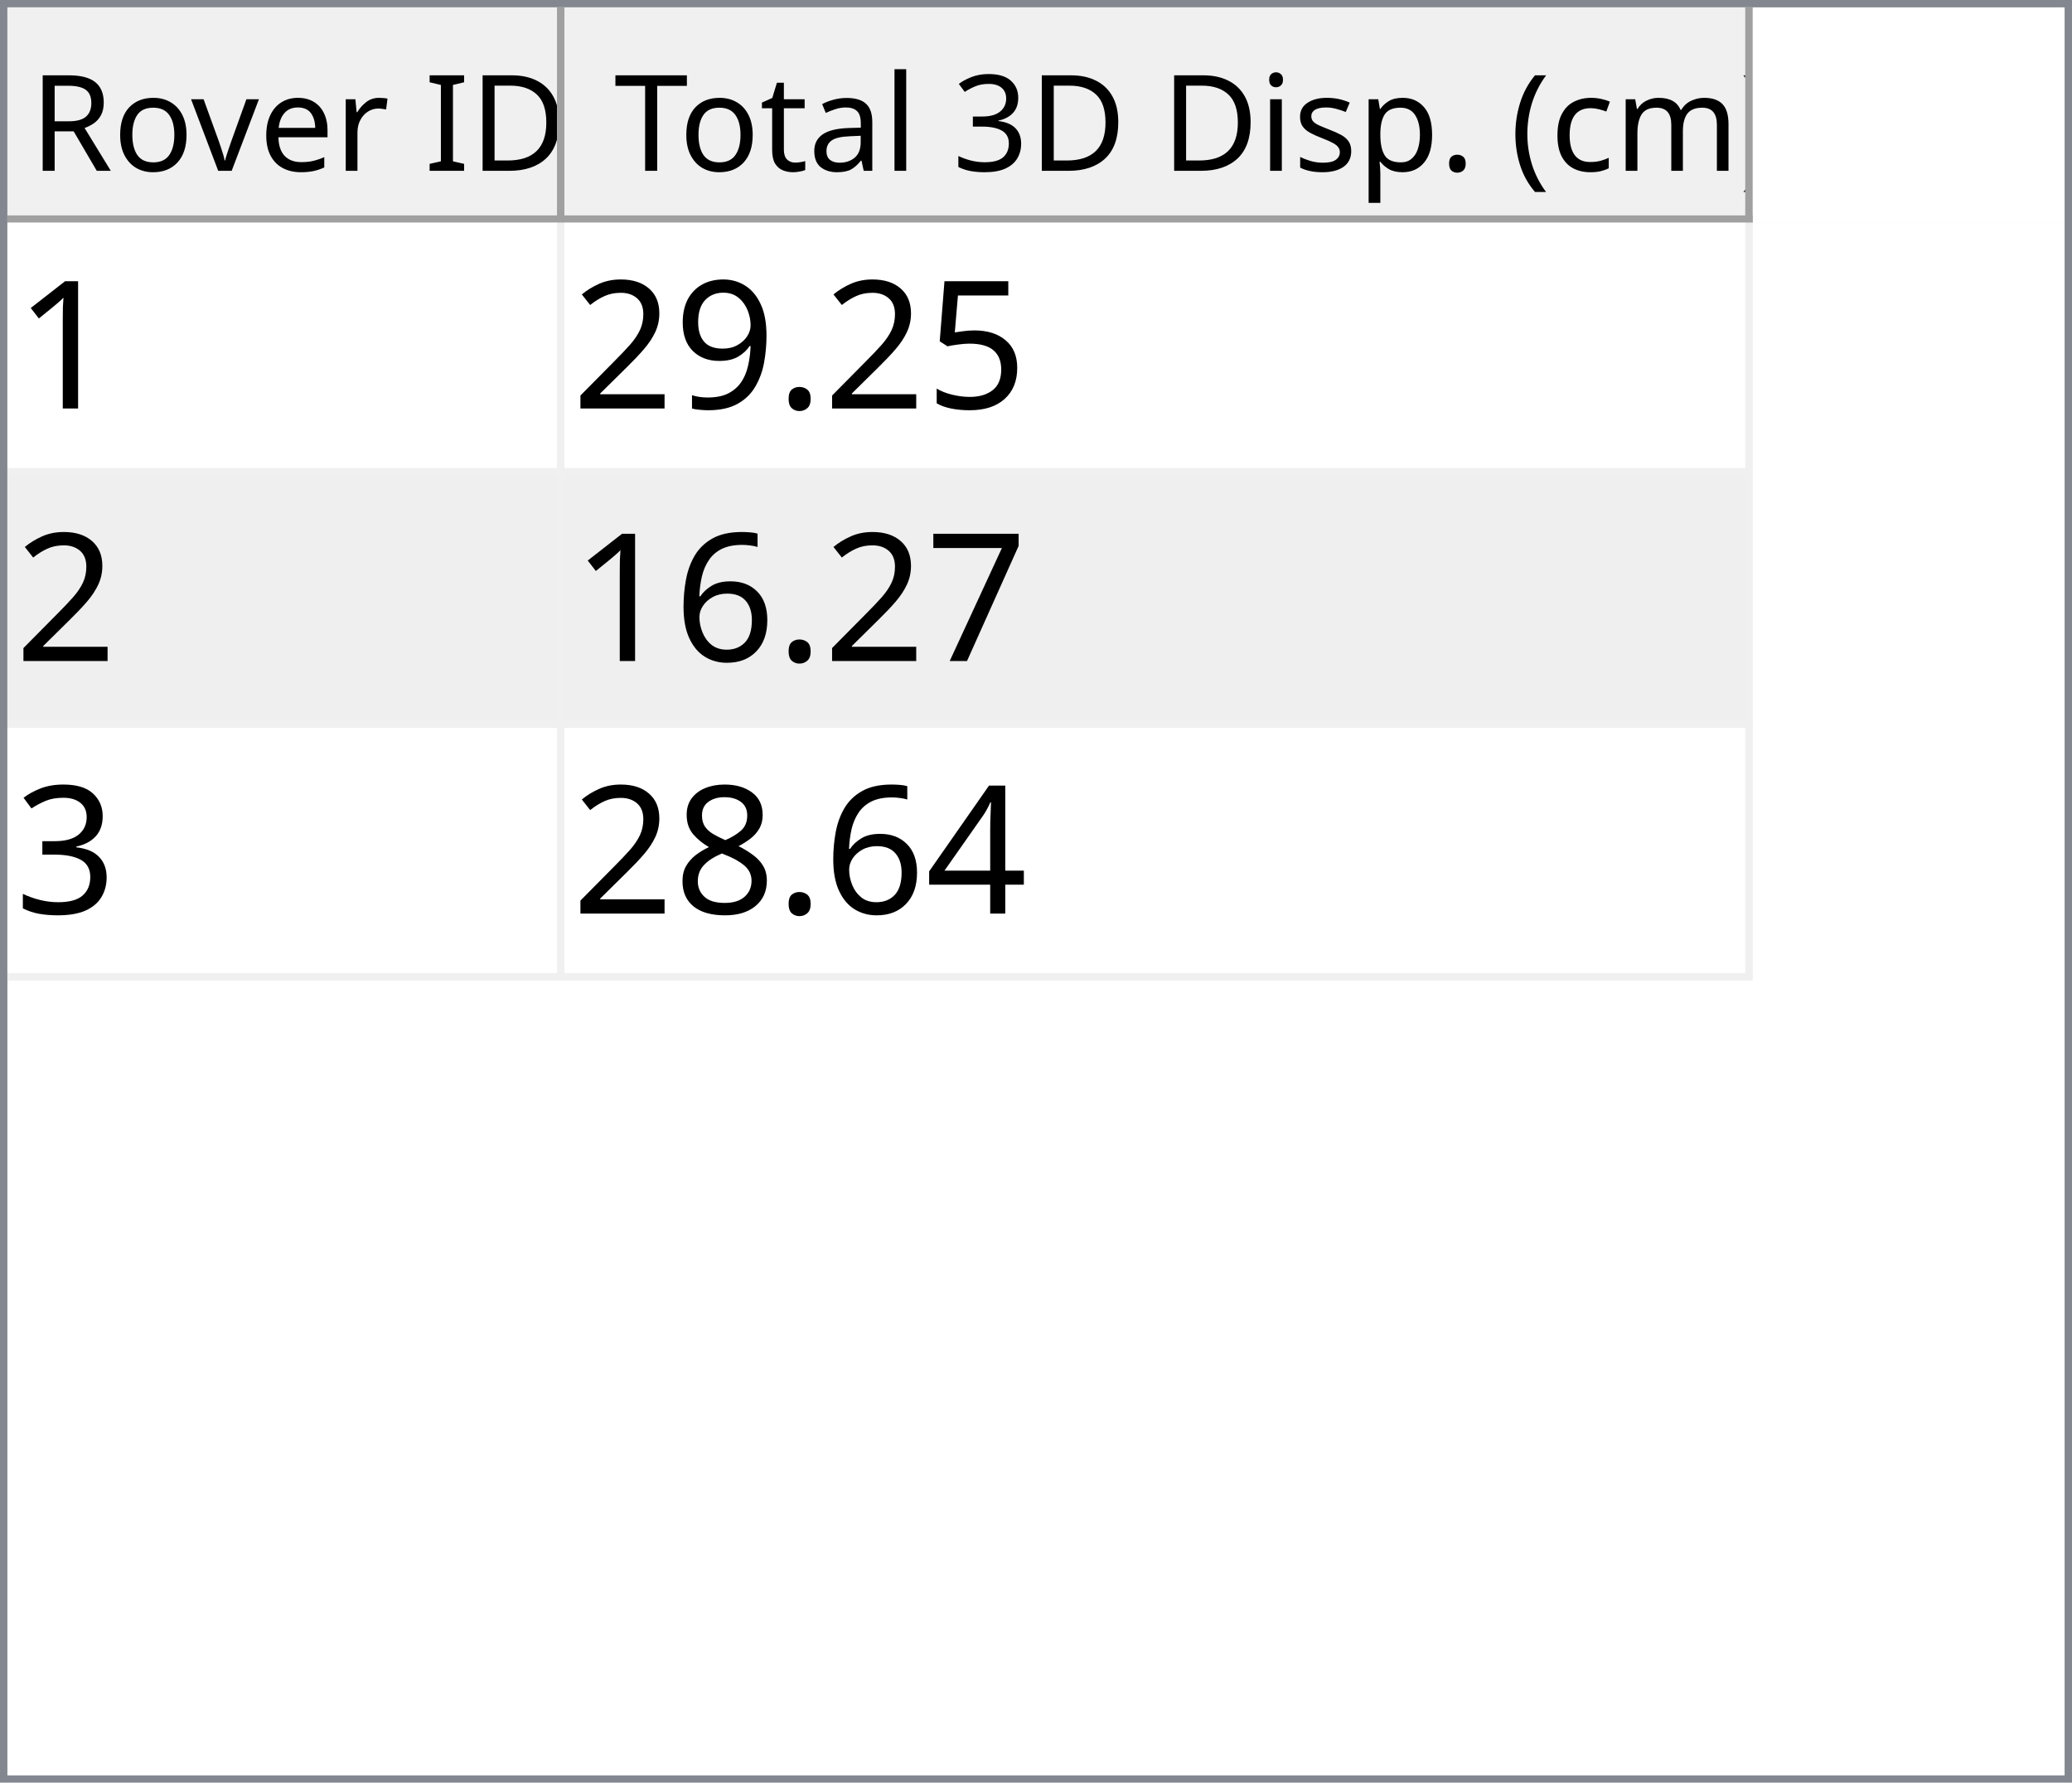
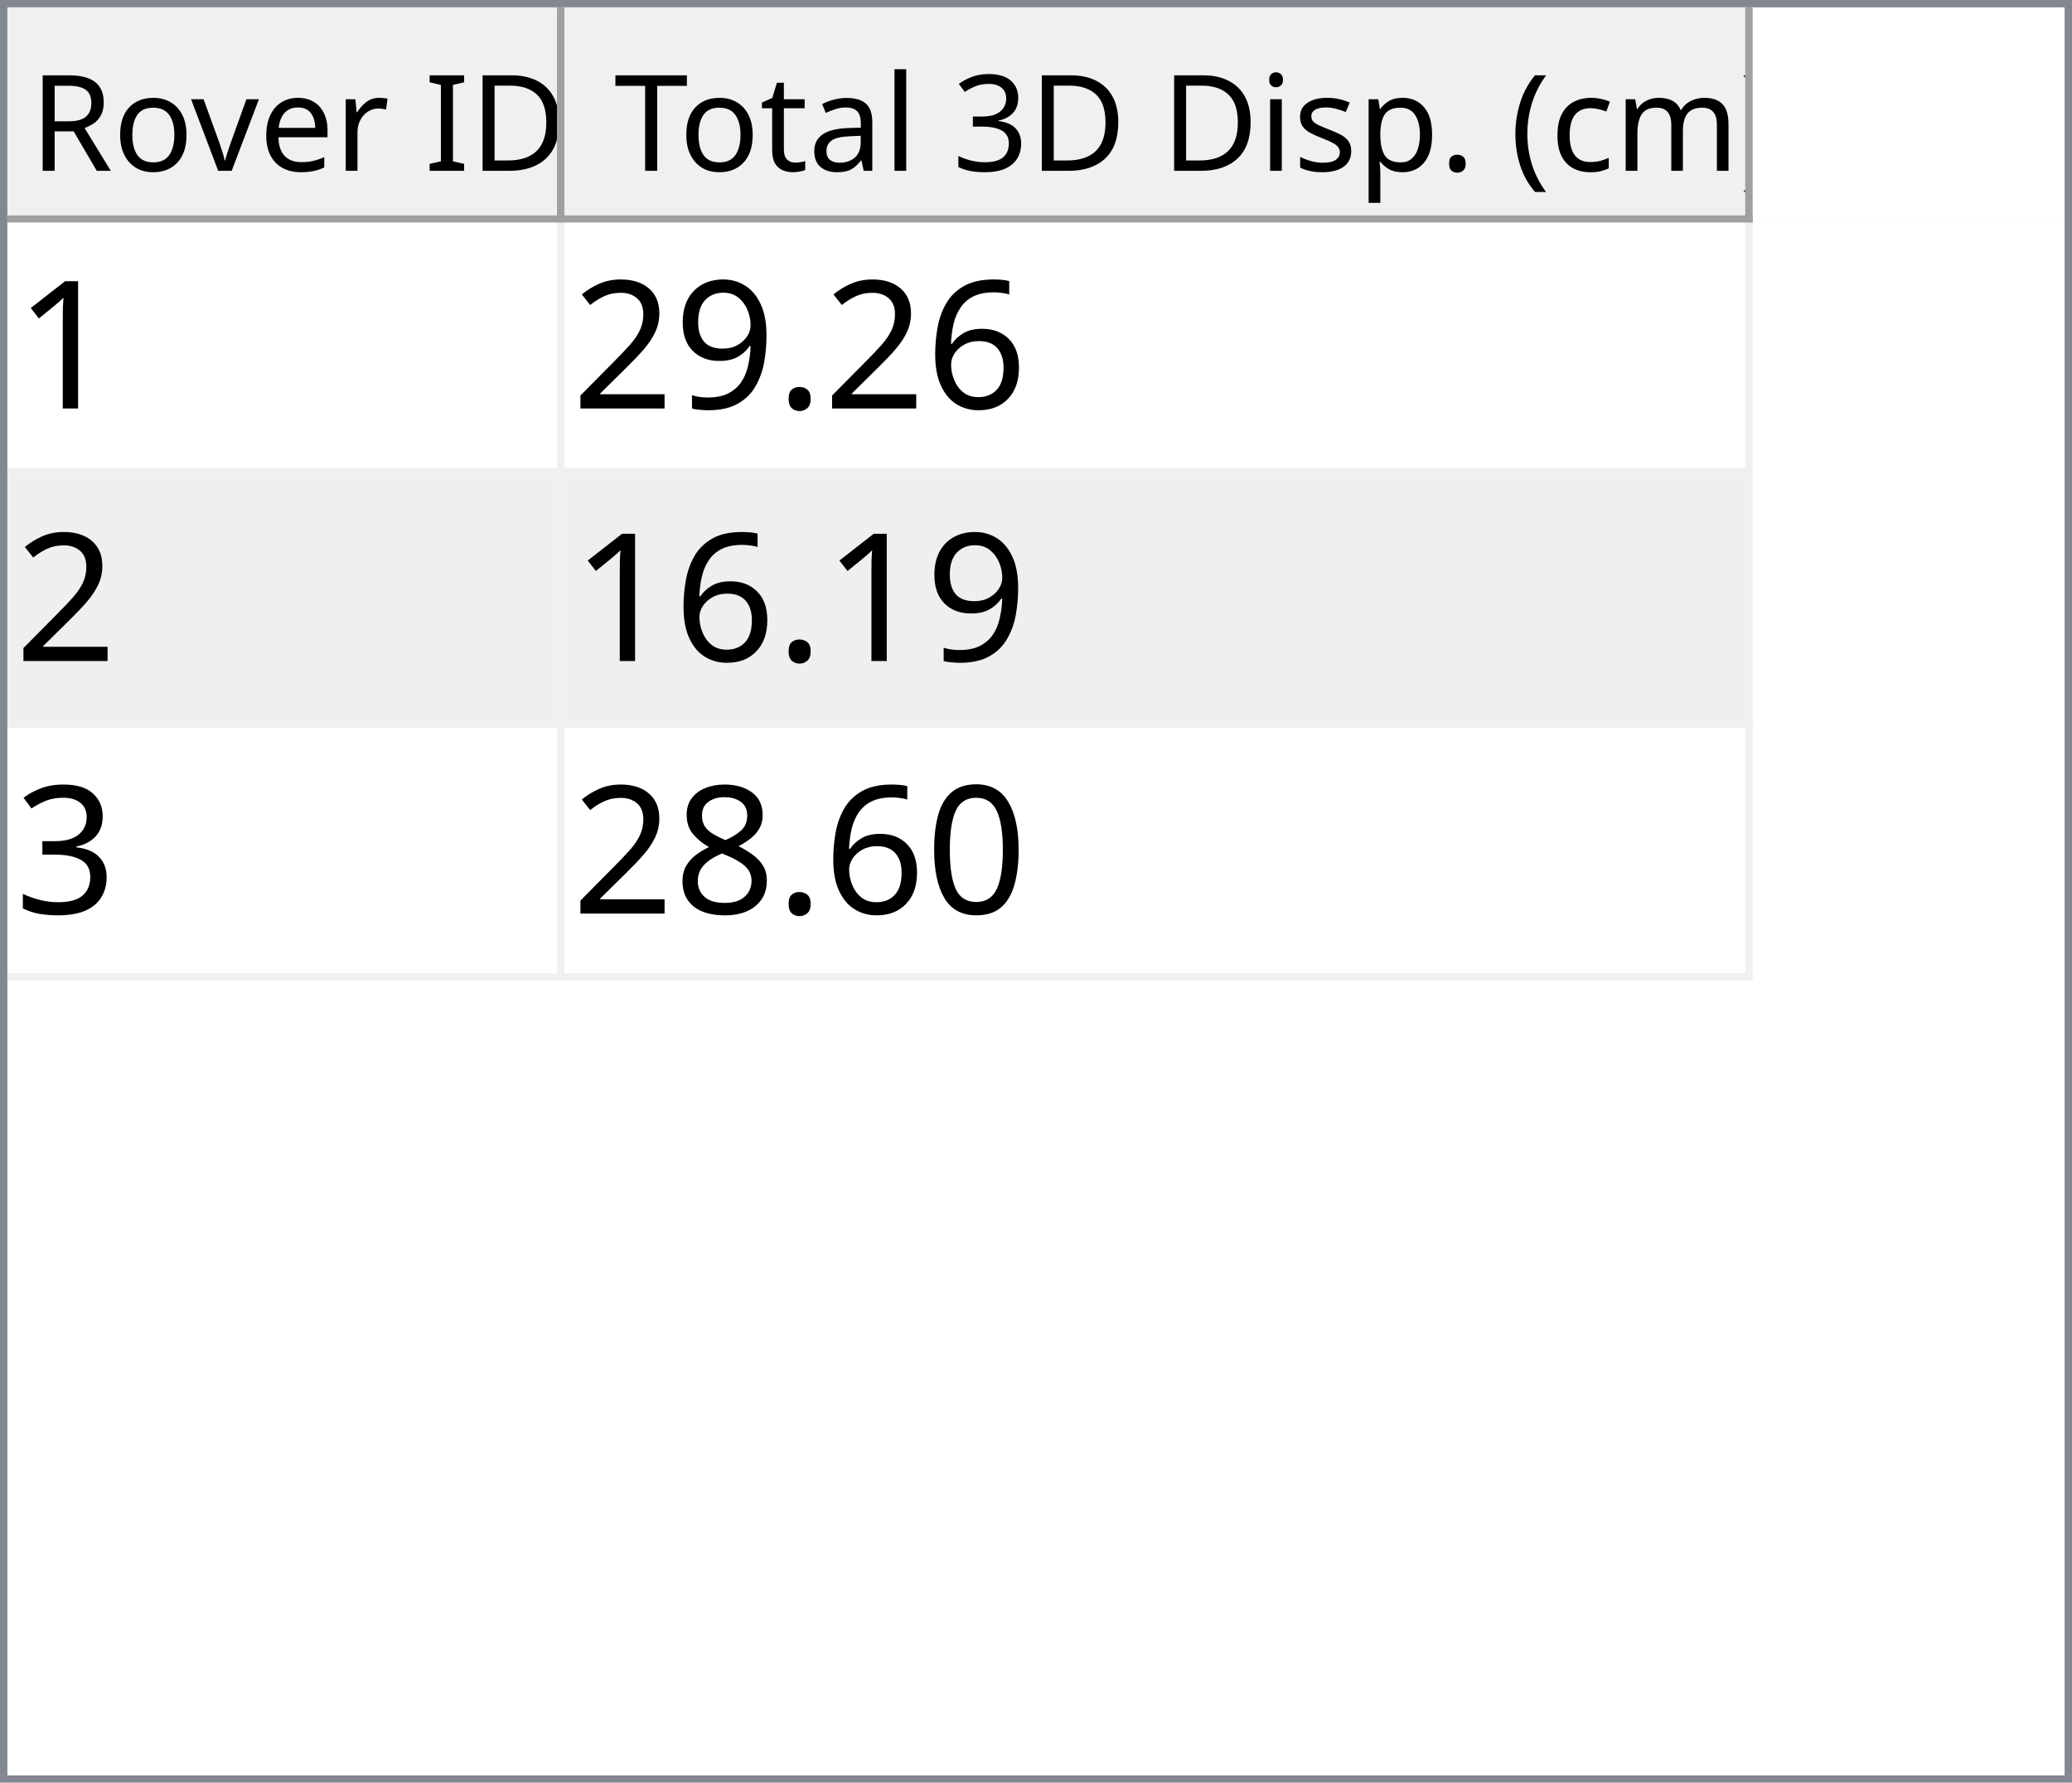
<svg xmlns="http://www.w3.org/2000/svg" style="fill-opacity:1; color-rendering:auto; color-interpolation:auto; text-rendering:auto; stroke:black; stroke-linecap:square; stroke-miterlimit:10; shape-rendering:auto; stroke-opacity:1; fill:black; stroke-dasharray:none; font-weight:normal; stroke-width:1; font-family:'Dialog'; font-style:normal; stroke-linejoin:miter; font-size:12px; stroke-dashoffset:0; image-rendering:auto;" width="279" height="240">
  <defs id="genericDefs" />
  <g>
    <defs id="defs1">
      <clipPath clipPathUnits="userSpaceOnUse" id="clipPath1">
        <path d="M0 0 L279 0 L279 240 L0 240 L0 0 Z" />
      </clipPath>
      <clipPath clipPathUnits="userSpaceOnUse" id="clipPath2">
        <path d="M0 0 L0 240 L279 240 L279 0 Z" />
      </clipPath>
      <clipPath clipPathUnits="userSpaceOnUse" id="clipPath3">
        <path d="M0 0 L0 29 L277 29 L277 0 Z" />
      </clipPath>
      <clipPath clipPathUnits="userSpaceOnUse" id="clipPath4">
        <path d="M0 0 L0 29 L75 29 L75 0 Z" />
      </clipPath>
      <clipPath clipPathUnits="userSpaceOnUse" id="clipPath5">
        <path d="M1 1 L1 28 L74 28 L74 1 Z" />
      </clipPath>
      <clipPath clipPathUnits="userSpaceOnUse" id="clipPath6">
        <path d="M0 0 L0 27 L73 27 L73 0 Z" />
      </clipPath>
      <clipPath clipPathUnits="userSpaceOnUse" id="clipPath7">
        <path d="M-0.5 -0.5 L-0.5 28.5 L74.5 28.5 L74.5 -0.5 Z" />
      </clipPath>
      <clipPath clipPathUnits="userSpaceOnUse" id="clipPath8">
        <path d="M0 0 L0 29 L160 29 L160 0 Z" />
      </clipPath>
      <clipPath clipPathUnits="userSpaceOnUse" id="clipPath9">
        <path d="M1 1 L1 28 L159 28 L159 1 Z" />
      </clipPath>
      <clipPath clipPathUnits="userSpaceOnUse" id="clipPath10">
        <path d="M0 0 L0 27 L158 27 L158 0 Z" />
      </clipPath>
      <clipPath clipPathUnits="userSpaceOnUse" id="clipPath11">
        <path d="M-0.5 -0.5 L-0.5 28.5 L159.5 28.5 L159.5 -0.5 Z" />
      </clipPath>
      <clipPath clipPathUnits="userSpaceOnUse" id="clipPath12">
        <path d="M0 0 L0 209 L277 209 L277 0 Z" />
      </clipPath>
      <clipPath clipPathUnits="userSpaceOnUse" id="clipPath13">
        <path d="M0 0 L0 102 L235 102 L235 0 Z" />
      </clipPath>
      <clipPath clipPathUnits="userSpaceOnUse" id="clipPath14">
        <path d="M-0.5 -0.5 L-0.5 101.5 L234.5 101.5 L234.5 -0.5 Z" />
      </clipPath>
      <clipPath clipPathUnits="userSpaceOnUse" id="clipPath15">
        <path d="M0 0 L0 33 L74 33 L74 0 Z" />
      </clipPath>
      <clipPath clipPathUnits="userSpaceOnUse" id="clipPath16">
        <path d="M0 0 L0 33 L159 33 L159 0 Z" />
      </clipPath>
      <font horiz-adv-x="64.551" id="font1">
        <font-face ascent="107.91" descent="25.098" units-per-em="100" style="font-style:normal; font-family:Segoe UI; font-weight:normal;" />
        <missing-glyph horiz-adv-x="64.551" d="M8.109 0 L8.109 68.266 L56.453 68.266 L56.453 0 L8.109 0 ZM15.328 7.234 L49.219 7.234 L49.219 61.031 L15.328 61.031 L15.328 7.234 Z" />
        <glyph unicode="D" horiz-adv-x="70.117" d="M9.188 0 L9.188 70.016 L28.516 70.016 Q65.531 70.016 65.531 35.891 Q65.531 19.672 55.25 9.836 Q44.969 0 27.734 0 L9.188 0 ZM17.391 62.594 L17.391 7.422 L27.828 7.422 Q41.609 7.422 49.273 14.797 Q56.938 22.172 56.938 35.688 Q56.938 62.594 28.328 62.594 L17.391 62.594 Z" />
        <glyph unicode="I" horiz-adv-x="26.611" d="M17.391 0 L9.188 0 L9.188 70.016 L17.391 70.016 L17.391 0 Z" />
        <glyph unicode=" " horiz-adv-x="27.393" d="" />
        <glyph unicode="r" horiz-adv-x="34.766" d="M34.188 41.891 Q32.078 43.5 28.125 43.5 Q23 43.5 19.555 38.672 Q16.109 33.844 16.109 25.484 L16.109 0 L8.109 0 L8.109 50 L16.109 50 L16.109 39.703 L16.312 39.703 Q18.016 44.969 21.531 47.922 Q25.047 50.875 29.391 50.875 Q32.516 50.875 34.188 50.203 L34.188 41.891 Z" />
        <glyph unicode="e" horiz-adv-x="52.295" d="M48.297 23 L12.984 23 Q13.188 14.656 17.484 10.109 Q21.781 5.562 29.297 5.562 Q37.75 5.562 44.828 11.141 L44.828 3.609 Q38.234 -1.172 27.391 -1.172 Q16.797 -1.172 10.742 5.641 Q4.688 12.453 4.688 24.812 Q4.688 36.469 11.305 43.82 Q17.922 51.172 27.734 51.172 Q37.547 51.172 42.922 44.828 Q48.297 38.484 48.297 27.203 L48.297 23 ZM40.094 29.781 Q40.047 36.719 36.75 40.578 Q33.453 44.438 27.594 44.438 Q21.922 44.438 17.969 40.383 Q14.016 36.328 13.094 29.781 L40.094 29.781 Z" />
        <glyph unicode="v" horiz-adv-x="47.9" d="M47.406 50 L27.484 0 L19.625 0 L0.688 50 L9.469 50 L22.172 13.672 Q23.578 9.672 23.922 6.688 L24.125 6.688 Q24.609 10.453 25.688 13.484 L38.969 50 L47.406 50 Z" />
        <glyph unicode="o" horiz-adv-x="58.594" d="M29 -1.172 Q17.922 -1.172 11.305 5.836 Q4.688 12.844 4.688 24.422 Q4.688 37.016 11.57 44.094 Q18.453 51.172 30.172 51.172 Q41.359 51.172 47.633 44.289 Q53.906 37.406 53.906 25.203 Q53.906 13.234 47.141 6.031 Q40.375 -1.172 29 -1.172 ZM29.594 44.438 Q21.875 44.438 17.383 39.188 Q12.891 33.938 12.891 24.703 Q12.891 15.828 17.43 10.695 Q21.969 5.562 29.594 5.562 Q37.359 5.562 41.531 10.594 Q45.703 15.625 45.703 24.906 Q45.703 34.281 41.531 39.359 Q37.359 44.438 29.594 44.438 Z" />
        <glyph unicode="R" horiz-adv-x="59.814" d="M59.375 0 L49.609 0 L37.891 19.625 Q36.281 22.359 34.766 24.289 Q33.25 26.219 31.664 27.438 Q30.078 28.656 28.25 29.219 Q26.422 29.781 24.125 29.781 L17.391 29.781 L17.391 0 L9.188 0 L9.188 70.016 L30.078 70.016 Q34.672 70.016 38.555 68.867 Q42.438 67.719 45.289 65.375 Q48.141 63.031 49.758 59.547 Q51.375 56.062 51.375 51.375 Q51.375 47.703 50.273 44.656 Q49.172 41.609 47.148 39.211 Q45.125 36.812 42.266 35.133 Q39.406 33.453 35.844 32.516 L35.844 32.328 Q37.594 31.547 38.891 30.547 Q40.188 29.547 41.359 28.18 Q42.531 26.812 43.68 25.078 Q44.828 23.344 46.234 21.047 L59.375 0 ZM17.391 62.594 L17.391 37.203 L28.516 37.203 Q31.594 37.203 34.203 38.133 Q36.812 39.062 38.719 40.797 Q40.625 42.531 41.703 45.047 Q42.781 47.562 42.781 50.688 Q42.781 56.297 39.141 59.445 Q35.5 62.594 28.609 62.594 L17.391 62.594 Z" />
        <glyph unicode=")" horiz-adv-x="30.176" d="M8.297 -15.922 L1.172 -15.922 Q16.406 2.344 16.406 26.812 Q16.406 51.469 1.078 70.016 L8.297 70.016 Q23.531 52.156 23.531 26.703 Q23.531 1.375 8.297 -15.922 Z" />
        <glyph unicode="m" horiz-adv-x="86.133" d="M79.109 0 L71.094 0 L71.094 28.719 Q71.094 37.016 68.531 40.727 Q65.969 44.438 59.906 44.438 Q54.781 44.438 51.195 39.75 Q47.609 35.062 47.609 28.516 L47.609 0 L39.594 0 L39.594 29.688 Q39.594 44.438 28.219 44.438 Q22.953 44.438 19.531 40.016 Q16.109 35.594 16.109 28.516 L16.109 0 L8.109 0 L8.109 50 L16.109 50 L16.109 42.094 L16.312 42.094 Q21.625 51.172 31.844 51.172 Q36.969 51.172 40.773 48.312 Q44.578 45.453 46 40.828 Q51.562 51.172 62.594 51.172 Q79.109 51.172 79.109 30.812 L79.109 0 Z" />
        <glyph unicode="c" horiz-adv-x="46.191" d="M42.188 2.297 Q36.422 -1.172 28.516 -1.172 Q17.828 -1.172 11.258 5.789 Q4.688 12.75 4.688 23.828 Q4.688 36.188 11.766 43.68 Q18.844 51.172 30.672 51.172 Q37.25 51.172 42.281 48.734 L42.281 40.531 Q36.719 44.438 30.375 44.438 Q22.703 44.438 17.797 38.945 Q12.891 33.453 12.891 24.516 Q12.891 15.719 17.508 10.641 Q22.125 5.562 29.891 5.562 Q36.422 5.562 42.188 9.906 L42.188 2.297 Z" />
        <glyph unicode="(" horiz-adv-x="30.176" d="M29.109 -15.922 L21.969 -15.922 Q6.844 1.375 6.844 26.703 Q6.844 52.156 21.969 70.016 L29.203 70.016 Q13.875 51.469 13.875 26.812 Q13.875 2.344 29.109 -15.922 Z" />
        <glyph unicode="." horiz-adv-x="21.68" d="M10.891 -1.078 Q8.641 -1.078 7.055 0.539 Q5.469 2.156 5.469 4.391 Q5.469 6.641 7.055 8.273 Q8.641 9.906 10.891 9.906 Q13.188 9.906 14.797 8.273 Q16.406 6.641 16.406 4.391 Q16.406 2.156 14.797 0.539 Q13.188 -1.078 10.891 -1.078 Z" />
        <glyph unicode="p" horiz-adv-x="58.789" d="M16.312 7.234 L16.109 7.234 L16.109 -23 L8.109 -23 L8.109 50 L16.109 50 L16.109 41.219 L16.312 41.219 Q22.219 51.172 33.594 51.172 Q43.266 51.172 48.688 44.461 Q54.109 37.75 54.109 26.469 Q54.109 13.922 48 6.375 Q41.891 -1.172 31.297 -1.172 Q21.578 -1.172 16.312 7.234 ZM16.109 27.391 L16.109 20.406 Q16.109 14.203 20.141 9.883 Q24.172 5.562 30.375 5.562 Q37.641 5.562 41.773 11.133 Q45.906 16.703 45.906 26.609 Q45.906 34.969 42.047 39.703 Q38.188 44.438 31.594 44.438 Q24.609 44.438 20.359 39.578 Q16.109 34.719 16.109 27.391 Z" />
        <glyph unicode="s" horiz-adv-x="42.432" d="M5.078 1.812 L5.078 10.406 Q11.625 5.562 19.484 5.562 Q30.031 5.562 30.031 12.594 Q30.031 14.594 29.125 15.992 Q28.219 17.391 26.68 18.461 Q25.141 19.531 23.07 20.383 Q21 21.234 18.609 22.172 Q15.281 23.484 12.766 24.828 Q10.25 26.172 8.57 27.859 Q6.891 29.547 6.031 31.695 Q5.172 33.844 5.172 36.719 Q5.172 40.234 6.789 42.945 Q8.406 45.656 11.086 47.484 Q13.766 49.312 17.211 50.242 Q20.656 51.172 24.312 51.172 Q30.812 51.172 35.938 48.922 L35.938 40.828 Q30.422 44.438 23.25 44.438 Q21 44.438 19.195 43.922 Q17.391 43.406 16.094 42.477 Q14.797 41.547 14.086 40.258 Q13.375 38.969 13.375 37.406 Q13.375 35.453 14.086 34.133 Q14.797 32.812 16.164 31.789 Q17.531 30.766 19.484 29.938 Q21.438 29.109 23.922 28.125 Q27.25 26.859 29.883 25.516 Q32.516 24.172 34.375 22.484 Q36.234 20.797 37.234 18.602 Q38.234 16.406 38.234 13.375 Q38.234 9.672 36.602 6.938 Q34.969 4.203 32.234 2.398 Q29.5 0.594 25.93 -0.289 Q22.359 -1.172 18.453 -1.172 Q10.75 -1.172 5.078 1.812 Z" />
        <glyph unicode="i" horiz-adv-x="24.219" d="M12.203 62.703 Q10.062 62.703 8.547 64.164 Q7.031 65.625 7.031 67.875 Q7.031 70.125 8.547 71.609 Q10.062 73.094 12.203 73.094 Q14.406 73.094 15.945 71.609 Q17.484 70.125 17.484 67.875 Q17.484 65.719 15.945 64.211 Q14.406 62.703 12.203 62.703 ZM16.109 0 L8.109 0 L8.109 50 L16.109 50 L16.109 0 Z" />
        <glyph unicode="3" horiz-adv-x="53.906" d="M46.531 19.828 Q46.531 15.094 44.75 11.211 Q42.969 7.328 39.719 4.57 Q36.469 1.812 31.93 0.297 Q27.391 -1.219 21.922 -1.219 Q11.922 -1.219 6 2.594 L6 11.188 Q13.094 5.609 22.219 5.609 Q25.875 5.609 28.828 6.539 Q31.781 7.469 33.906 9.227 Q36.031 10.984 37.18 13.477 Q38.328 15.969 38.328 19.094 Q38.328 32.812 18.797 32.812 L12.984 32.812 L12.984 39.594 L18.5 39.594 Q35.797 39.594 35.797 52.484 Q35.797 64.406 22.609 64.406 Q15.188 64.406 8.688 59.422 L8.688 67.188 Q15.375 71.188 24.609 71.188 Q29 71.188 32.57 69.969 Q36.141 68.75 38.68 66.555 Q41.219 64.359 42.609 61.281 Q44 58.203 44 54.5 Q44 40.672 30.031 36.719 L30.031 36.531 Q33.594 36.141 36.625 34.797 Q39.656 33.453 41.852 31.305 Q44.047 29.156 45.289 26.25 Q46.531 23.344 46.531 19.828 Z" />
        <glyph unicode="l" horiz-adv-x="24.219" d="M16.109 0 L8.109 0 L8.109 74.031 L16.109 74.031 L16.109 0 Z" />
        <glyph unicode="a" horiz-adv-x="50.879" d="M43.891 0 L35.891 0 L35.891 7.812 L35.688 7.812 Q30.469 -1.172 20.312 -1.172 Q12.844 -1.172 8.617 2.781 Q4.391 6.734 4.391 13.281 Q4.391 27.297 20.906 29.594 L35.891 31.688 Q35.891 44.438 25.594 44.438 Q16.547 44.438 9.281 38.281 L9.281 46.484 Q16.656 51.172 26.266 51.172 Q43.891 51.172 43.891 32.516 L43.891 0 ZM35.891 25.297 L23.828 23.641 Q18.266 22.859 15.43 20.875 Q12.594 18.891 12.594 13.875 Q12.594 10.203 15.211 7.883 Q17.828 5.562 22.172 5.562 Q28.125 5.562 32.008 9.742 Q35.891 13.922 35.891 20.312 L35.891 25.297 Z" />
        <glyph unicode="t" horiz-adv-x="33.887" d="M31.297 0.484 Q28.469 -1.078 23.828 -1.078 Q10.688 -1.078 10.688 13.578 L10.688 43.172 L2.094 43.172 L2.094 50 L10.688 50 L10.688 62.203 L18.703 64.797 L18.703 50 L31.297 50 L31.297 43.172 L18.703 43.172 L18.703 14.984 Q18.703 9.969 20.414 7.82 Q22.125 5.672 26.078 5.672 Q29.109 5.672 31.297 7.328 L31.297 0.484 Z" />
        <glyph unicode="T" horiz-adv-x="52.393" d="M50.594 62.594 L30.375 62.594 L30.375 0 L22.172 0 L22.172 62.594 L2 62.594 L2 70.016 L50.594 70.016 L50.594 62.594 Z" />
      </font>
      <font horiz-adv-x="75.0" id="font2">
        <font-face ascent="100.537" descent="21.973" units-per-em="100" style="font-style:normal; font-family:sans-serif; font-weight:normal;" />
        <missing-glyph horiz-adv-x="75.0" d="M12.5 0 L12.5 62.5 L62.5 62.5 L62.5 0 L12.5 0 ZM14.062 1.562 L60.938 1.562 L60.938 60.938 L14.062 60.938 L14.062 1.562 Z" />
        <glyph unicode="1" horiz-adv-x="55.615" d="M37.25 0 L28.469 0 L28.469 56 Q25.297 52.984 20.141 49.953 Q14.984 46.922 10.891 45.406 L10.891 53.906 Q18.266 57.375 23.781 62.305 Q29.297 67.234 31.594 71.875 L37.25 71.875 L37.25 0 Z" />
-         <glyph unicode="5" horiz-adv-x="55.615" d="M4.156 18.75 L13.375 19.531 Q14.406 12.797 18.141 9.398 Q21.875 6 27.156 6 Q33.5 6 37.891 10.789 Q42.281 15.578 42.281 23.484 Q42.281 31 38.062 35.352 Q33.844 39.703 27 39.703 Q22.75 39.703 19.336 37.773 Q15.922 35.844 13.969 32.766 L5.719 33.844 L12.641 70.609 L48.25 70.609 L48.25 62.203 L19.672 62.203 L15.828 42.969 Q22.266 47.469 29.344 47.469 Q38.719 47.469 45.164 40.969 Q51.609 34.469 51.609 24.266 Q51.609 14.547 45.953 7.469 Q39.062 -1.219 27.156 -1.219 Q17.391 -1.219 11.211 4.25 Q5.031 9.719 4.156 18.75 Z" />
+         <glyph unicode="6" horiz-adv-x="55.615" d="M49.75 54.047 L41.016 53.375 Q39.844 58.547 37.703 60.891 Q34.125 64.656 28.906 64.656 Q24.703 64.656 21.531 62.312 Q17.391 59.281 14.992 53.469 Q12.594 47.656 12.5 36.922 Q15.672 41.75 20.266 44.094 Q24.859 46.438 29.891 46.438 Q38.672 46.438 44.852 39.969 Q51.031 33.5 51.031 23.25 Q51.031 16.5 48.125 10.719 Q45.219 4.938 40.141 1.859 Q35.062 -1.219 28.609 -1.219 Q17.625 -1.219 10.695 6.859 Q3.766 14.938 3.766 33.5 Q3.766 54.25 11.422 63.672 Q18.109 71.875 29.438 71.875 Q37.891 71.875 43.289 67.141 Q48.688 62.406 49.75 54.047 ZM13.875 23.188 Q13.875 18.656 15.797 14.508 Q17.719 10.359 21.188 8.18 Q24.656 6 28.469 6 Q34.031 6 38.039 10.492 Q42.047 14.984 42.047 22.703 Q42.047 30.125 38.086 34.398 Q34.125 38.672 28.125 38.672 Q22.172 38.672 18.023 34.398 Q13.875 30.125 13.875 23.188 Z" />
        <glyph unicode="." horiz-adv-x="27.783" d="M9.078 0 L9.078 10.016 L19.094 10.016 L19.094 0 L9.078 0 Z" />
        <glyph unicode="9" horiz-adv-x="55.615" d="M5.469 16.547 L13.922 17.328 Q14.984 11.375 18.016 8.688 Q21.047 6 25.781 6 Q29.828 6 32.883 7.859 Q35.938 9.719 37.891 12.82 Q39.844 15.922 41.164 21.195 Q42.484 26.469 42.484 31.938 Q42.484 32.516 42.438 33.688 Q39.797 29.5 35.234 26.883 Q30.672 24.266 25.344 24.266 Q16.453 24.266 10.305 30.711 Q4.156 37.156 4.156 47.703 Q4.156 58.594 10.578 65.234 Q17 71.875 26.656 71.875 Q33.641 71.875 39.43 68.117 Q45.219 64.359 48.219 57.398 Q51.219 50.438 51.219 37.25 Q51.219 23.531 48.242 15.406 Q45.266 7.281 39.383 3.031 Q33.5 -1.219 25.594 -1.219 Q17.188 -1.219 11.867 3.445 Q6.547 8.109 5.469 16.547 ZM41.453 48.141 Q41.453 55.719 37.43 60.156 Q33.406 64.594 27.734 64.594 Q21.875 64.594 17.531 59.812 Q13.188 55.031 13.188 47.406 Q13.188 40.578 17.312 36.305 Q21.438 32.031 27.484 32.031 Q33.594 32.031 37.523 36.305 Q41.453 40.578 41.453 48.141 Z" />
        <glyph unicode="2" horiz-adv-x="55.615" d="M50.344 8.453 L50.344 0 L3.031 0 Q2.938 3.172 4.047 6.109 Q5.859 10.938 9.836 15.625 Q13.812 20.312 21.344 26.469 Q33.016 36.031 37.117 41.625 Q41.219 47.219 41.219 52.203 Q41.219 57.422 37.477 61.008 Q33.734 64.594 27.734 64.594 Q21.391 64.594 17.578 60.789 Q13.766 56.984 13.719 50.25 L4.688 51.172 Q5.609 61.281 11.664 66.578 Q17.719 71.875 27.938 71.875 Q38.234 71.875 44.242 66.164 Q50.25 60.453 50.25 52 Q50.25 47.703 48.492 43.555 Q46.734 39.406 42.656 34.812 Q38.578 30.219 29.109 22.219 Q21.188 15.578 18.945 13.211 Q16.703 10.844 15.234 8.453 L50.344 8.453 Z" />
-         <glyph unicode="7" horiz-adv-x="55.615" d="M4.734 62.203 L4.734 70.656 L51.078 70.656 L51.078 63.812 Q44.234 56.547 37.523 44.484 Q30.812 32.422 27.156 19.672 Q24.516 10.688 23.781 0 L14.75 0 Q14.891 8.453 18.062 20.414 Q21.234 32.375 27.172 43.484 Q33.109 54.594 39.797 62.203 L4.734 62.203 Z" />
-         <glyph unicode="6" horiz-adv-x="55.615" d="M49.75 54.047 L41.016 53.375 Q39.844 58.547 37.703 60.891 Q34.125 64.656 28.906 64.656 Q24.703 64.656 21.531 62.312 Q17.391 59.281 14.992 53.469 Q12.594 47.656 12.5 36.922 Q15.672 41.75 20.266 44.094 Q24.859 46.438 29.891 46.438 Q38.672 46.438 44.852 39.969 Q51.031 33.5 51.031 23.25 Q51.031 16.5 48.125 10.719 Q45.219 4.938 40.141 1.859 Q35.062 -1.219 28.609 -1.219 Q17.625 -1.219 10.695 6.859 Q3.766 14.938 3.766 33.5 Q3.766 54.25 11.422 63.672 Q18.109 71.875 29.438 71.875 Q37.891 71.875 43.289 67.141 Q48.688 62.406 49.75 54.047 ZM13.875 23.188 Q13.875 18.656 15.797 14.508 Q17.719 10.359 21.188 8.18 Q24.656 6 28.469 6 Q34.031 6 38.039 10.492 Q42.047 14.984 42.047 22.703 Q42.047 30.125 38.086 34.398 Q34.125 38.672 28.125 38.672 Q22.172 38.672 18.023 34.398 Q13.875 30.125 13.875 23.188 Z" />
        <glyph unicode="3" horiz-adv-x="55.615" d="M4.203 18.891 L12.984 20.062 Q14.5 12.594 18.141 9.297 Q21.781 6 27 6 Q33.203 6 37.477 10.297 Q41.75 14.594 41.75 20.953 Q41.75 27 37.797 30.93 Q33.844 34.859 27.734 34.859 Q25.25 34.859 21.531 33.891 L22.516 41.609 Q23.391 41.5 23.922 41.5 Q29.547 41.5 34.039 44.43 Q38.531 47.359 38.531 53.469 Q38.531 58.297 35.258 61.477 Q31.984 64.656 26.812 64.656 Q21.688 64.656 18.266 61.43 Q14.844 58.203 13.875 51.766 L5.078 53.328 Q6.688 62.156 12.398 67.016 Q18.109 71.875 26.609 71.875 Q32.469 71.875 37.398 69.359 Q42.328 66.844 44.945 62.5 Q47.562 58.156 47.562 53.266 Q47.562 48.641 45.07 44.828 Q42.578 41.016 37.703 38.766 Q44.047 37.312 47.562 32.695 Q51.078 28.078 51.078 21.141 Q51.078 11.766 44.242 5.25 Q37.406 -1.266 26.953 -1.266 Q17.531 -1.266 11.305 4.352 Q5.078 9.969 4.203 18.891 Z" />
-         <glyph unicode="4" horiz-adv-x="55.615" d="M32.328 0 L32.328 17.141 L1.266 17.141 L1.266 25.203 L33.938 71.578 L41.109 71.578 L41.109 25.203 L50.781 25.203 L50.781 17.141 L41.109 17.141 L41.109 0 L32.328 0 ZM32.328 25.203 L32.328 57.469 L9.906 25.203 L32.328 25.203 Z" />
+         <glyph unicode="0" horiz-adv-x="55.615" d="M4.156 35.297 Q4.156 48 6.766 55.742 Q9.375 63.484 14.523 67.68 Q19.672 71.875 27.484 71.875 Q33.25 71.875 37.594 69.555 Q41.938 67.234 44.773 62.867 Q47.609 58.5 49.219 52.227 Q50.828 45.953 50.828 35.297 Q50.828 22.703 48.242 14.969 Q45.656 7.234 40.508 3.008 Q35.359 -1.219 27.484 -1.219 Q17.141 -1.219 11.234 6.203 Q4.156 15.141 4.156 35.297 ZM13.188 35.297 Q13.188 17.672 17.312 11.836 Q21.438 6 27.484 6 Q33.547 6 37.672 11.859 Q41.797 17.719 41.797 35.297 Q41.797 52.984 37.672 58.789 Q33.547 64.594 27.391 64.594 Q21.344 64.594 17.719 59.469 Q13.188 52.938 13.188 35.297 Z" />
        <glyph unicode="8" horiz-adv-x="55.615" d="M17.672 38.812 Q12.203 40.828 9.57 44.539 Q6.938 48.25 6.938 53.422 Q6.938 61.234 12.555 66.555 Q18.172 71.875 27.484 71.875 Q36.859 71.875 42.578 66.43 Q48.297 60.984 48.297 53.172 Q48.297 48.188 45.68 44.508 Q43.062 40.828 37.75 38.812 Q44.344 36.672 47.781 31.883 Q51.219 27.094 51.219 20.453 Q51.219 11.281 44.727 5.031 Q38.234 -1.219 27.641 -1.219 Q17.047 -1.219 10.547 5.055 Q4.047 11.328 4.047 20.703 Q4.047 27.688 7.594 32.398 Q11.141 37.109 17.672 38.812 ZM15.922 53.719 Q15.922 48.641 19.195 45.414 Q22.469 42.188 27.688 42.188 Q32.766 42.188 36.016 45.383 Q39.266 48.578 39.266 53.219 Q39.266 58.062 35.914 61.359 Q32.562 64.656 27.594 64.656 Q22.562 64.656 19.242 61.43 Q15.922 58.203 15.922 53.719 ZM13.094 20.656 Q13.094 16.891 14.875 13.375 Q16.656 9.859 20.172 7.93 Q23.688 6 27.734 6 Q34.031 6 38.133 10.055 Q42.234 14.109 42.234 20.359 Q42.234 26.703 38.016 30.859 Q33.797 35.016 27.438 35.016 Q21.234 35.016 17.164 30.914 Q13.094 26.812 13.094 20.656 Z" />
      </font>
    </defs>
    <g style="fill:white; stroke:white;">
      <rect x="0" y="0" width="279" style="clip-path:url(#clipPath1); stroke:none;" height="240" />
    </g>
    <g style="fill:white; text-rendering:optimizeSpeed; color-rendering:optimizeSpeed; image-rendering:optimizeSpeed; shape-rendering:crispEdges; stroke:white; color-interpolation:sRGB;">
      <rect x="0" width="279" height="240" y="0" style="stroke:none;" />
      <path style="stroke:none;" d="M0 240 L279 240 L279 0 L0 0 Z" />
    </g>
    <g style="fill:rgb(240,240,240); font-size:18px; font-family:'Segoe UI'; stroke:rgb(240,240,240);">
      <rect x="0" y="0" width="279" style="clip-path:url(#clipPath2); stroke:none;" height="240" />
    </g>
    <g style="fill:rgb(130,135,144); font-size:18px; font-family:'Segoe UI'; stroke:rgb(130,135,144);">
      <path d="M0 0 L279 0 L279 240 L0 240 L0 0 ZM1 1 L278 1 L278 239 L1 239 L1 1 Z" style="fill-rule:evenodd; clip-path:url(#clipPath2); stroke:none;" />
    </g>
    <g style="fill:white; font-size:18px; font-family:'Segoe UI'; stroke:white;" transform="translate(1,1)">
      <rect x="0" y="0" width="277" style="clip-path:url(#clipPath3); stroke:none;" height="29" />
    </g>
    <g style="fill:rgb(240,240,240); font-size:18px; font-family:'Segoe UI'; stroke:rgb(240,240,240);" transform="translate(1,1)">
      <rect x="0" y="0" width="75" style="clip-path:url(#clipPath4); stroke:none;" height="29" />
    </g>
    <g style="font-family:'Segoe UI'; font-size:18px;" transform="translate(2,2)">
      <text x="2" xml:space="preserve" y="21" style="clip-path:url(#clipPath6); stroke:none;">Rover ID</text>
    </g>
    <g transform="translate(1.5,1.5)" style="fill:rgb(160,160,160); font-size:18px; font-family:'Segoe UI'; stroke:rgb(160,160,160); stroke-linejoin:bevel;">
      <line x1="74" x2="74" y1="0" style="fill:none; clip-path:url(#clipPath7);" y2="28" />
    </g>
    <g transform="matrix(1,0,0,1,1,1) translate(0.5,0.5)" style="fill:rgb(160,160,160); font-size:18px; font-family:'Segoe UI'; stroke:rgb(160,160,160); stroke-linejoin:bevel;">
      <line x1="0" x2="74" y1="28" style="fill:none; clip-path:url(#clipPath7);" y2="28" />
    </g>
    <g style="fill:rgb(240,240,240); font-size:18px; font-family:'Segoe UI'; stroke:rgb(240,240,240);" transform="translate(76,1)">
      <rect x="0" y="0" width="160" style="clip-path:url(#clipPath8); stroke:none;" height="29" />
    </g>
    <g style="font-family:'Segoe UI'; font-size:18px;" transform="translate(77,2)">
      <text x="1" xml:space="preserve" y="21" style="clip-path:url(#clipPath10); stroke:none;"> Total 3D Disp. (cm)</text>
    </g>
    <g transform="translate(76.5,1.5)" style="fill:rgb(160,160,160); font-size:18px; font-family:'Segoe UI'; stroke:rgb(160,160,160); stroke-linejoin:bevel;">
      <line x1="159" x2="159" y1="0" style="fill:none; clip-path:url(#clipPath11);" y2="28" />
    </g>
    <g transform="matrix(1,0,0,1,76,1) translate(0.5,0.5)" style="fill:rgb(160,160,160); font-size:18px; font-family:'Segoe UI'; stroke:rgb(160,160,160); stroke-linejoin:bevel;">
      <line x1="0" x2="159" y1="28" style="fill:none; clip-path:url(#clipPath11);" y2="28" />
    </g>
    <g style="fill:white; font-size:18px; font-family:'Segoe UI'; stroke:white;" transform="translate(1,30)">
      <rect x="0" y="0" width="277" style="clip-path:url(#clipPath12); stroke:none;" height="209" />
    </g>
    <g style="fill:rgb(240,240,240); font-size:24px; font-family:sans-serif; stroke:rgb(240,240,240);" transform="translate(1,30)">
      <rect x="0" y="0" width="235" style="clip-path:url(#clipPath13); stroke:none;" height="102" />
      <line transform="translate(0.5,0.5)" x1="0" x2="234" y1="33" style="clip-path:url(#clipPath14); fill:none; stroke-linejoin:bevel;" y2="33" />
    </g>
    <g transform="matrix(1,0,0,1,1,30) translate(0.5,0.5)" style="fill:rgb(240,240,240); font-size:24px; font-family:sans-serif; stroke:rgb(240,240,240); stroke-linejoin:bevel;">
      <line x1="0" x2="234" y1="67" style="fill:none; clip-path:url(#clipPath14);" y2="67" />
    </g>
    <g transform="matrix(1,0,0,1,1,30) translate(0.5,0.5)" style="fill:rgb(240,240,240); font-size:24px; font-family:sans-serif; stroke:rgb(240,240,240); stroke-linejoin:bevel;">
      <line x1="0" x2="234" y1="101" style="fill:none; clip-path:url(#clipPath14);" y2="101" />
    </g>
    <g transform="matrix(1,0,0,1,1,30) translate(0.5,0.5)" style="fill:rgb(240,240,240); font-size:24px; font-family:sans-serif; stroke:rgb(240,240,240); stroke-linejoin:bevel;">
      <line x1="74" x2="74" y1="0" style="fill:none; clip-path:url(#clipPath14);" y2="101" />
    </g>
    <g transform="matrix(1,0,0,1,1,30) translate(0.5,0.5)" style="fill:rgb(240,240,240); font-size:24px; font-family:sans-serif; stroke:rgb(240,240,240); stroke-linejoin:bevel;">
      <line x1="234" x2="234" y1="0" style="fill:none; clip-path:url(#clipPath14);" y2="101" />
    </g>
    <g style="fill:white; font-size:24px; font-family:sans-serif; stroke:white;" transform="matrix(1,0,0,1,1,30)">
      <rect x="0" y="0" width="74" style="clip-path:url(#clipPath15); stroke:none;" height="33" />
      <text x="1" y="25" style="fill:black; clip-path:url(#clipPath15); stroke:none;" xml:space="preserve">1</text>
    </g>
    <g style="fill:white; font-size:24px; font-family:sans-serif; stroke:white;" transform="matrix(1,0,0,1,1,30) translate(75,0)">
      <rect x="0" y="0" width="159" style="clip-path:url(#clipPath16); stroke:none;" height="33" />
-       <text x="1" y="25" style="fill:black; clip-path:url(#clipPath16); stroke:none;" xml:space="preserve">29.25</text>
+       <text x="1" y="25" style="fill:black; clip-path:url(#clipPath16); stroke:none;" xml:space="preserve">29.26</text>
    </g>
    <g style="fill:rgb(239,239,239); font-size:24px; font-family:sans-serif; stroke:rgb(239,239,239);" transform="matrix(1,0,0,1,1,30) translate(0,34)">
      <rect x="0" y="0" width="74" style="clip-path:url(#clipPath15); stroke:none;" height="33" />
      <text x="1" y="25" style="fill:black; clip-path:url(#clipPath15); stroke:none;" xml:space="preserve">2</text>
    </g>
    <g style="fill:rgb(239,239,239); font-size:24px; font-family:sans-serif; stroke:rgb(239,239,239);" transform="matrix(1,0,0,1,1,30) translate(75,34)">
      <rect x="0" y="0" width="159" style="clip-path:url(#clipPath16); stroke:none;" height="33" />
-       <text x="1" y="25" style="fill:black; clip-path:url(#clipPath16); stroke:none;" xml:space="preserve">16.27</text>
+       <text x="1" y="25" style="fill:black; clip-path:url(#clipPath16); stroke:none;" xml:space="preserve">16.19</text>
    </g>
    <g style="fill:white; font-size:24px; font-family:sans-serif; stroke:white;" transform="matrix(1,0,0,1,1,30) translate(0,68)">
      <rect x="0" y="0" width="74" style="clip-path:url(#clipPath15); stroke:none;" height="33" />
      <text x="1" y="25" style="fill:black; clip-path:url(#clipPath15); stroke:none;" xml:space="preserve">3</text>
    </g>
    <g style="fill:white; font-size:24px; font-family:sans-serif; stroke:white;" transform="matrix(1,0,0,1,1,30) translate(75,68)">
      <rect x="0" y="0" width="159" style="clip-path:url(#clipPath16); stroke:none;" height="33" />
-       <text x="1" y="25" style="fill:black; clip-path:url(#clipPath16); stroke:none;" xml:space="preserve">28.64</text>
+       <text x="1" y="25" style="fill:black; clip-path:url(#clipPath16); stroke:none;" xml:space="preserve">28.60</text>
    </g>
  </g>
</svg>
